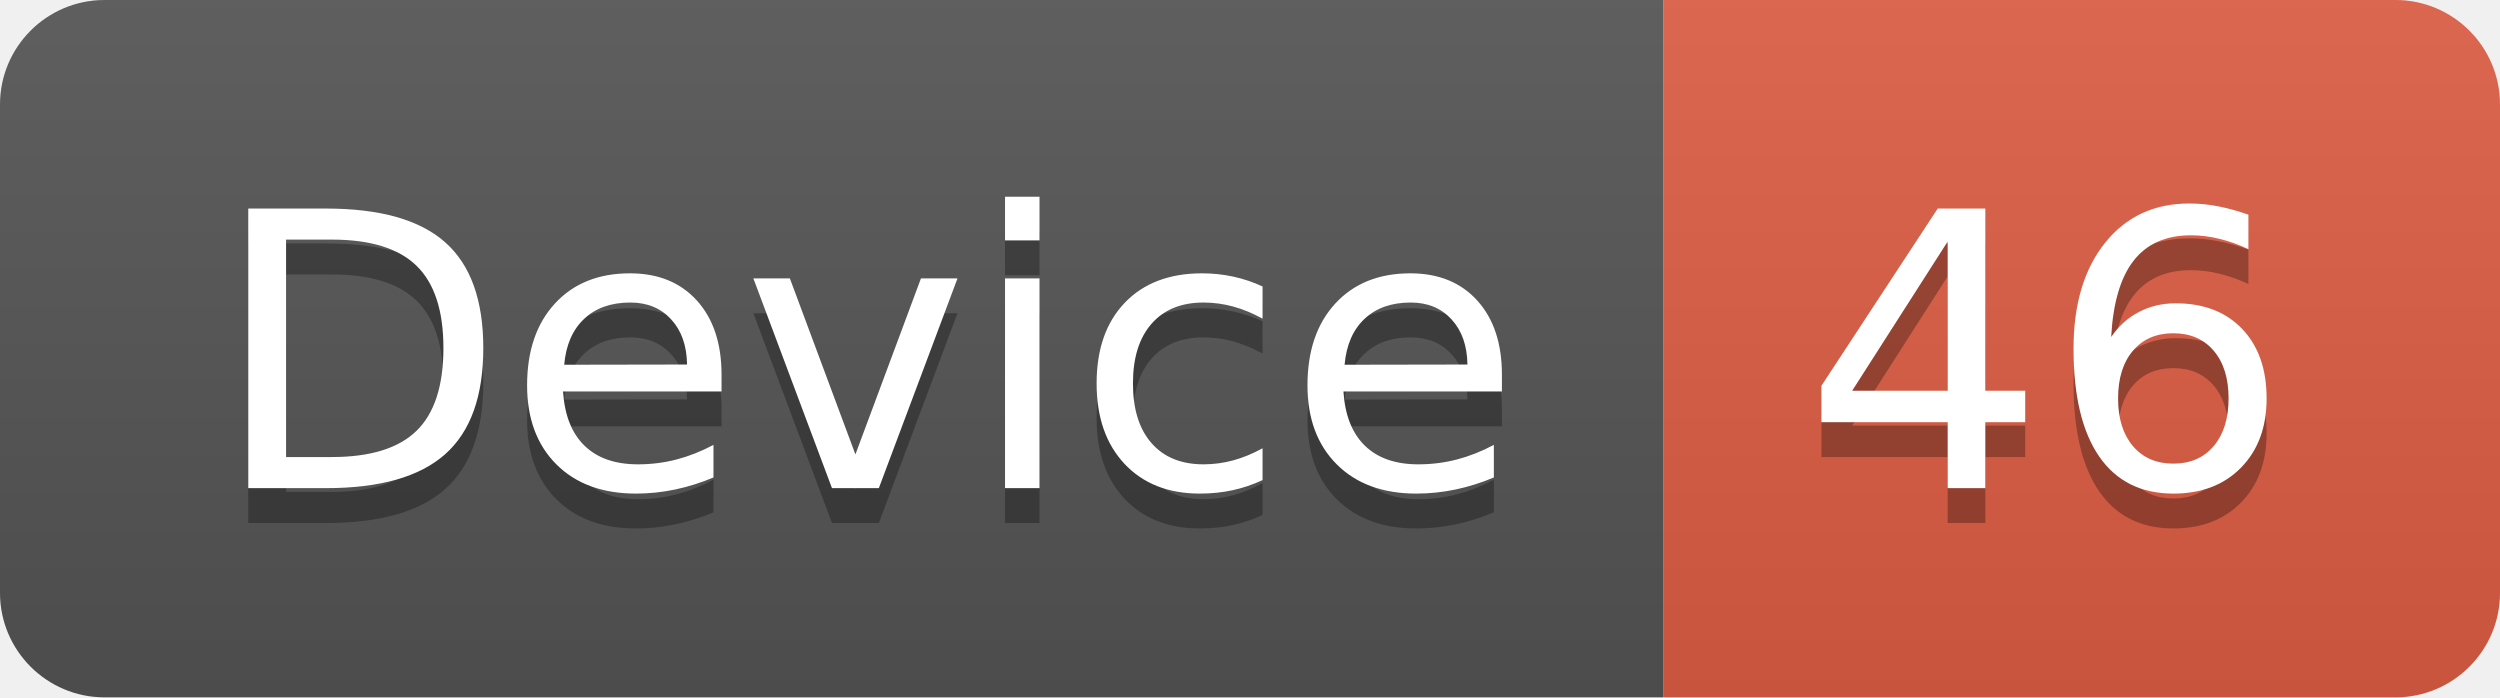
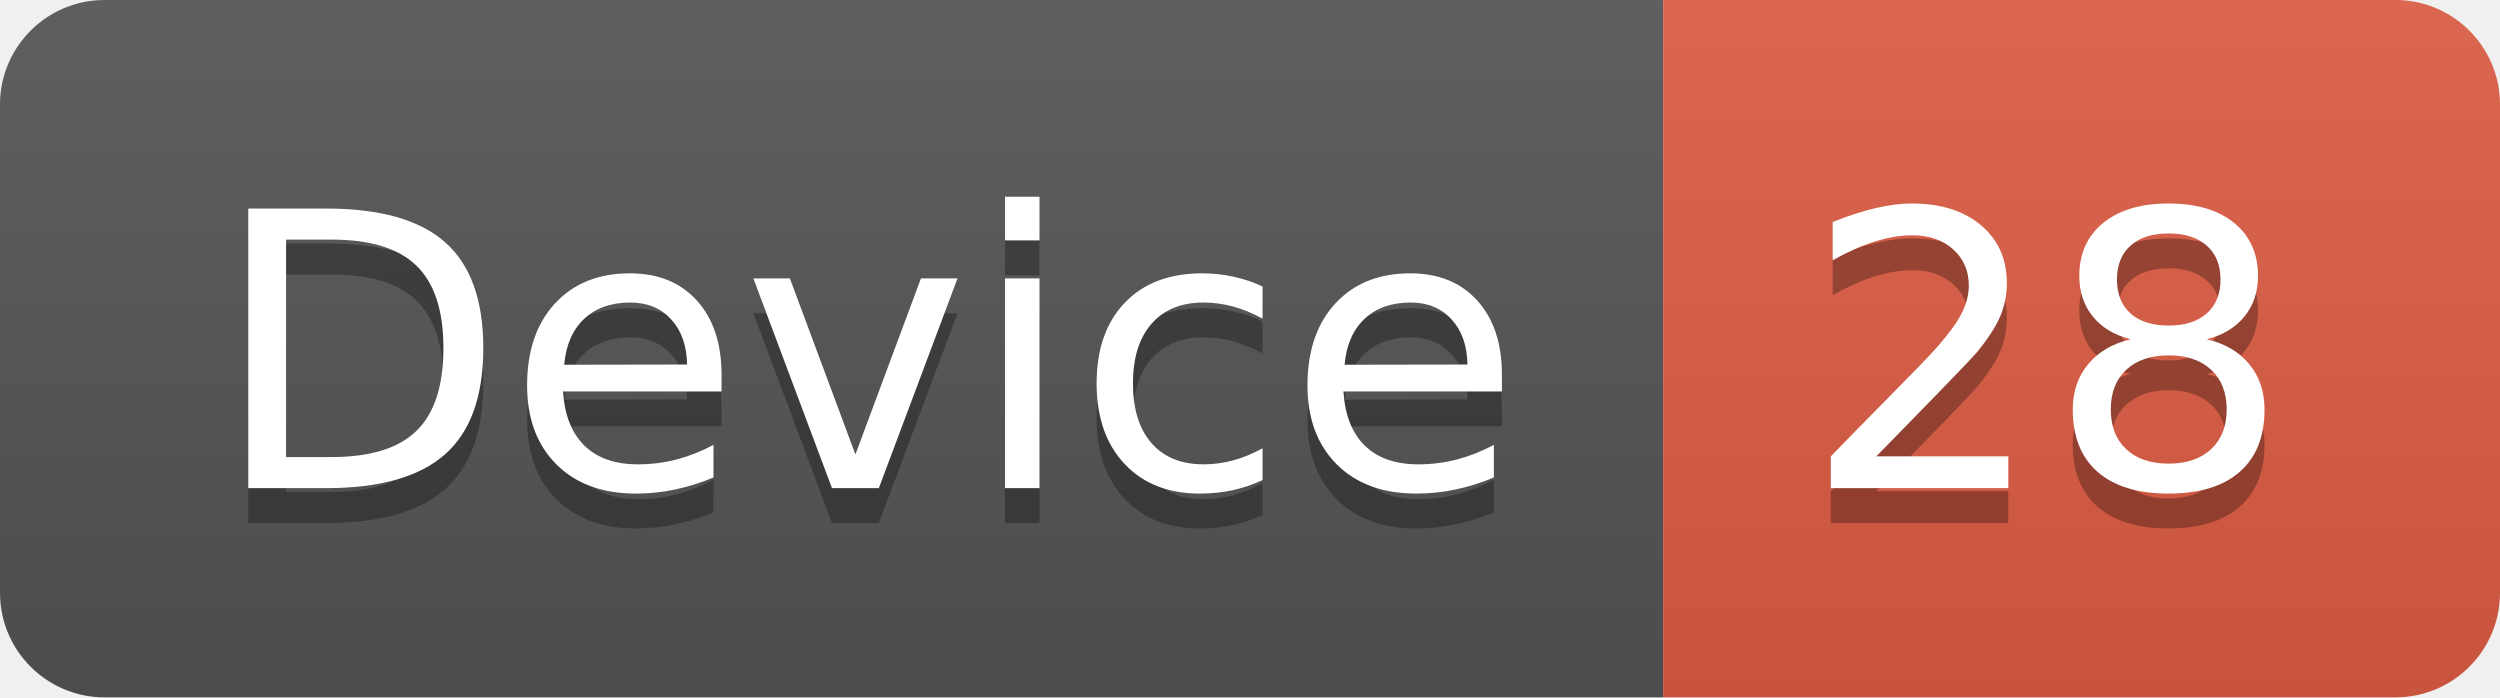
<svg xmlns="http://www.w3.org/2000/svg" width="71.7" height="20">
  <linearGradient id="smooth" x2="0" y2="100%">
    <stop offset="0" stop-color="#bbb" stop-opacity=".1" />
    <stop offset="1" stop-opacity=".1" />
  </linearGradient>
  <clipPath id="round">
    <rect width="71.7" height="20" rx="3" fill="#fff" />
  </clipPath>
  <g clip-path="url(#round)">
    <rect width="47.7" height="20" fill="#555" />
    <rect x="47.7" width="24.0" height="20" fill="#e05d44" />
    <rect width="71.7" height="20" fill="url(#smooth)" />
  </g>
  <g fill="#fff" text-anchor="middle" font-family="DejaVu Sans,Verdana,Geneva,sans-serif" font-size="110">
    <text x="248.5" y="150" fill="#010101" fill-opacity=".3" transform="scale(0.1)" textLength="377.0" lengthAdjust="spacing">Device</text>
    <text x="248.5" y="140" transform="scale(0.1)" textLength="377.0" lengthAdjust="spacing">Device</text>
-     <text x="587.0" y="150" fill="#010101" fill-opacity=".3" transform="scale(0.1)" textLength="140.0" lengthAdjust="spacing">46</text>
-     <text x="587.0" y="140" transform="scale(0.1)" textLength="140.0" lengthAdjust="spacing">46</text>
+     <text x="587.0" y="150" fill="#010101" fill-opacity=".3" transform="scale(0.1)" textLength="140.0" lengthAdjust="spacing">28</text>
+     <text x="587.0" y="140" transform="scale(0.1)" textLength="140.0" lengthAdjust="spacing">28</text>
  </g>
</svg>
